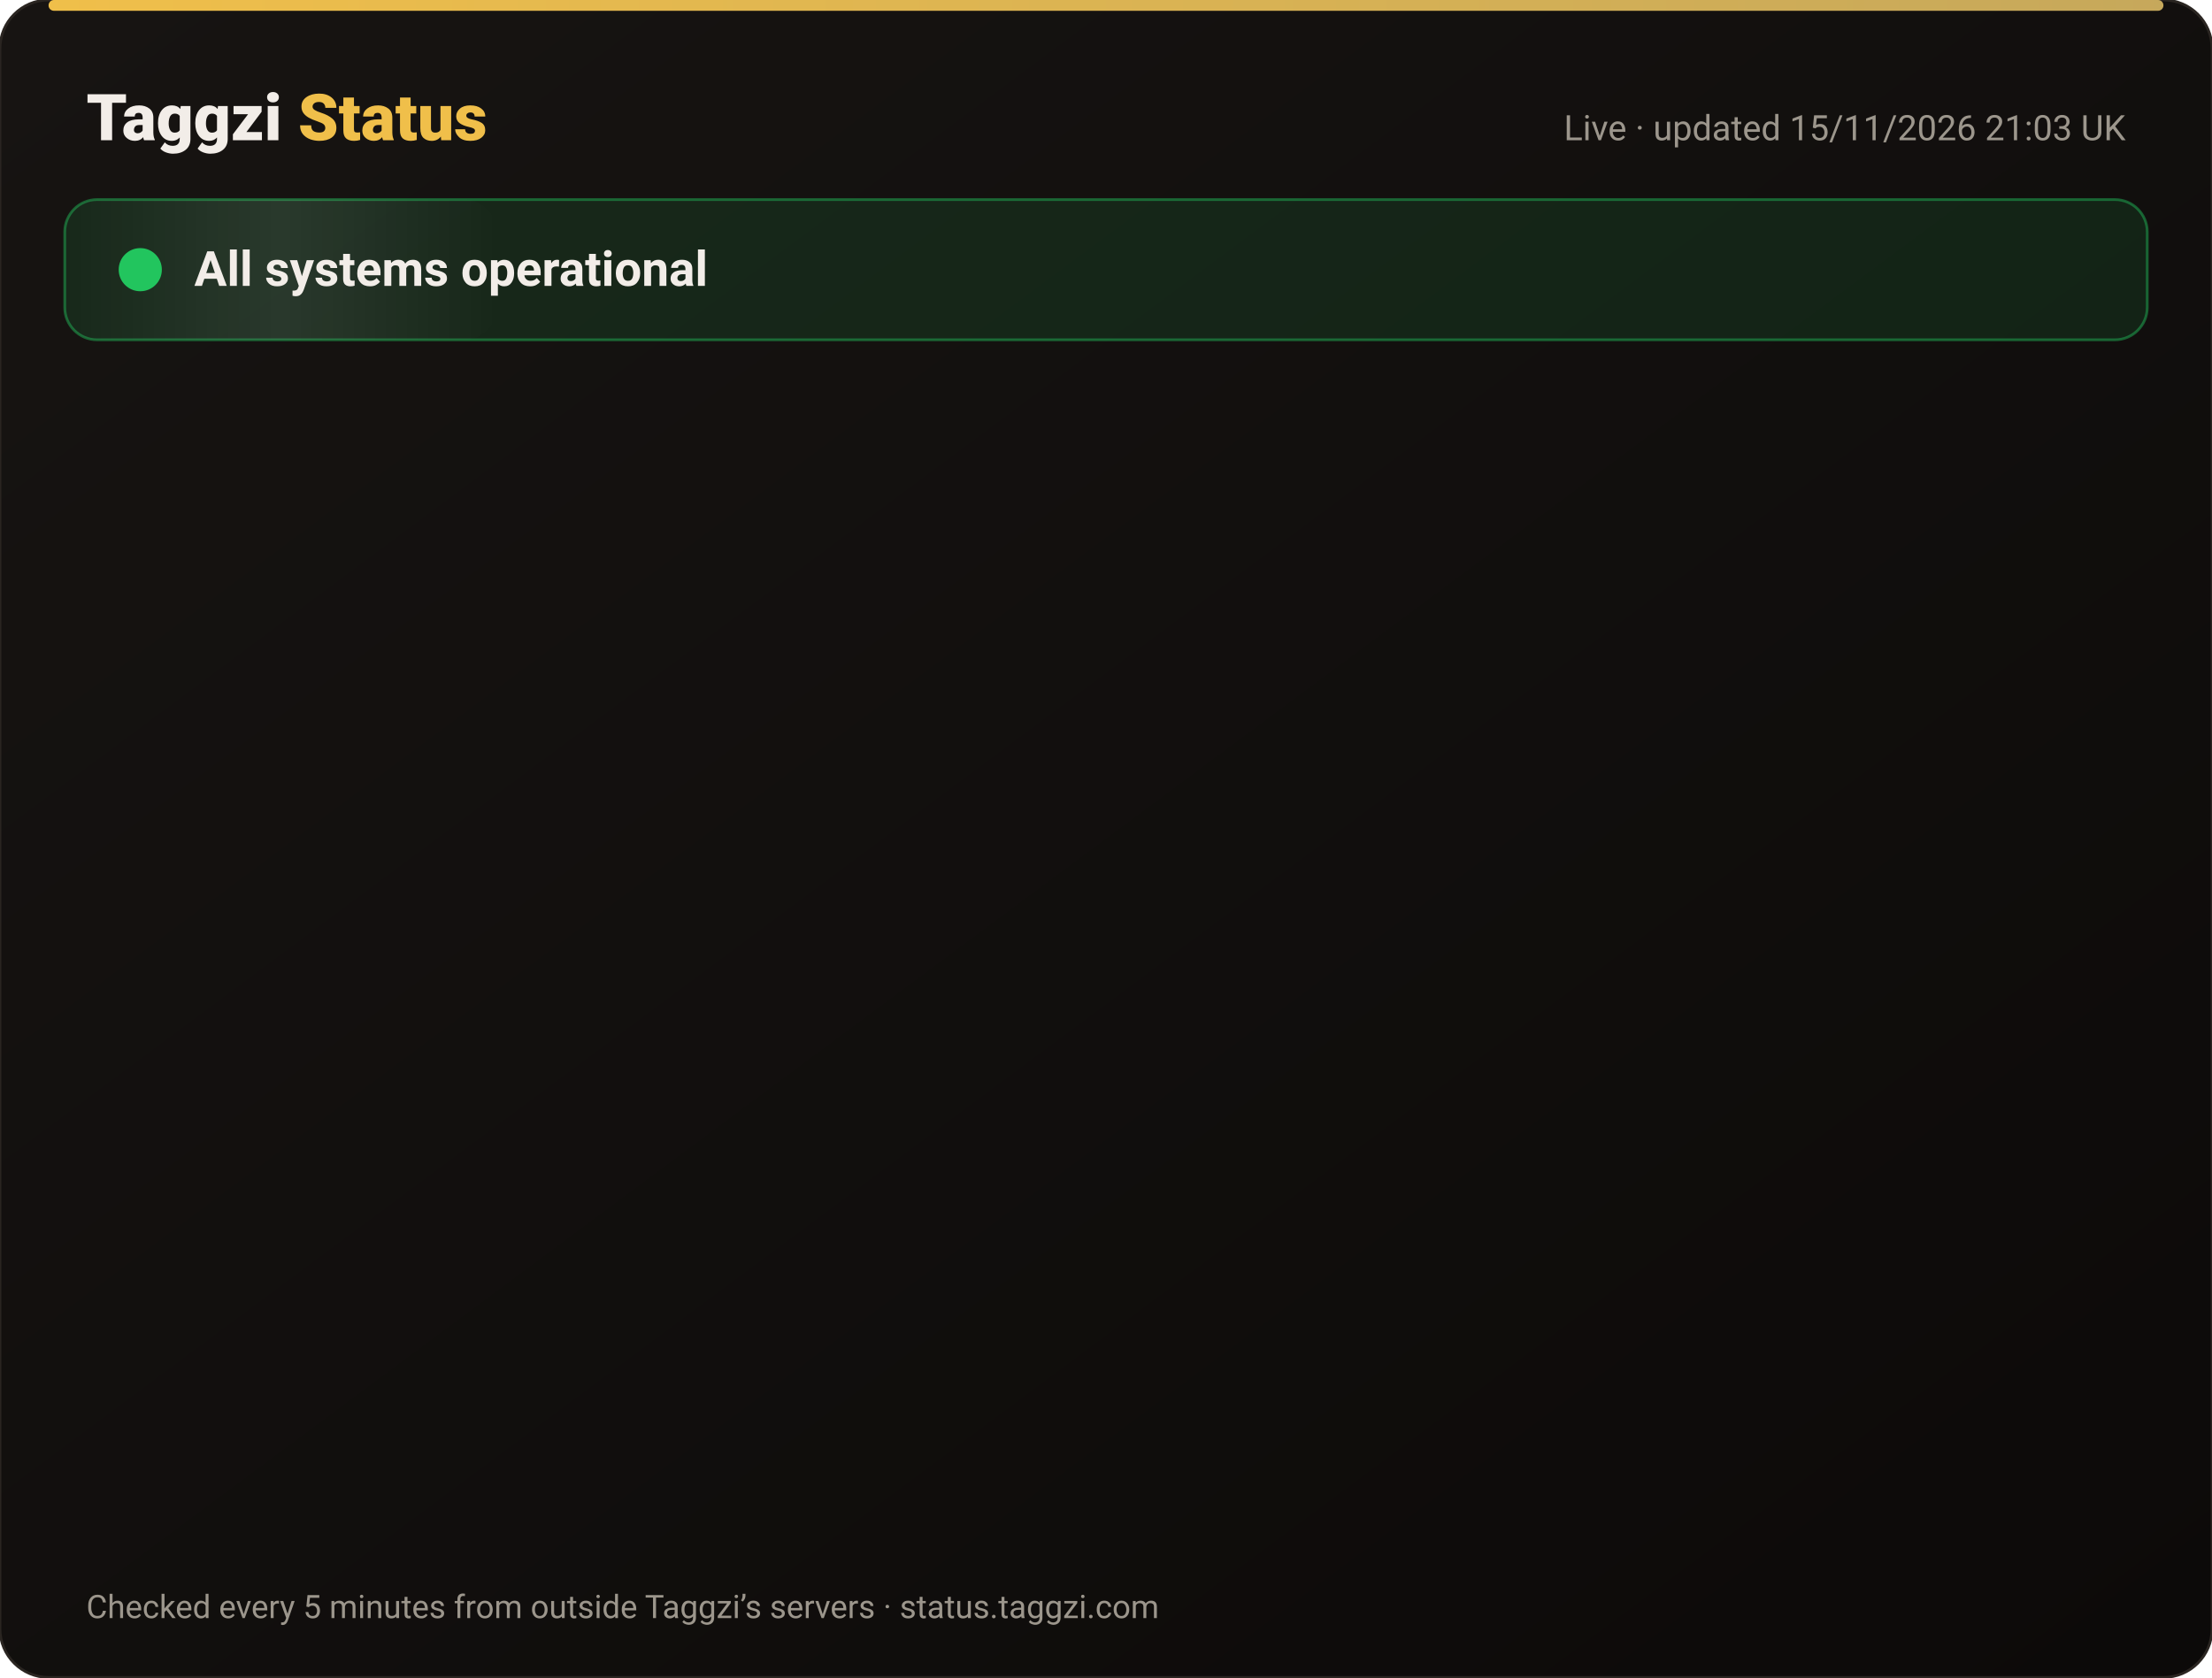
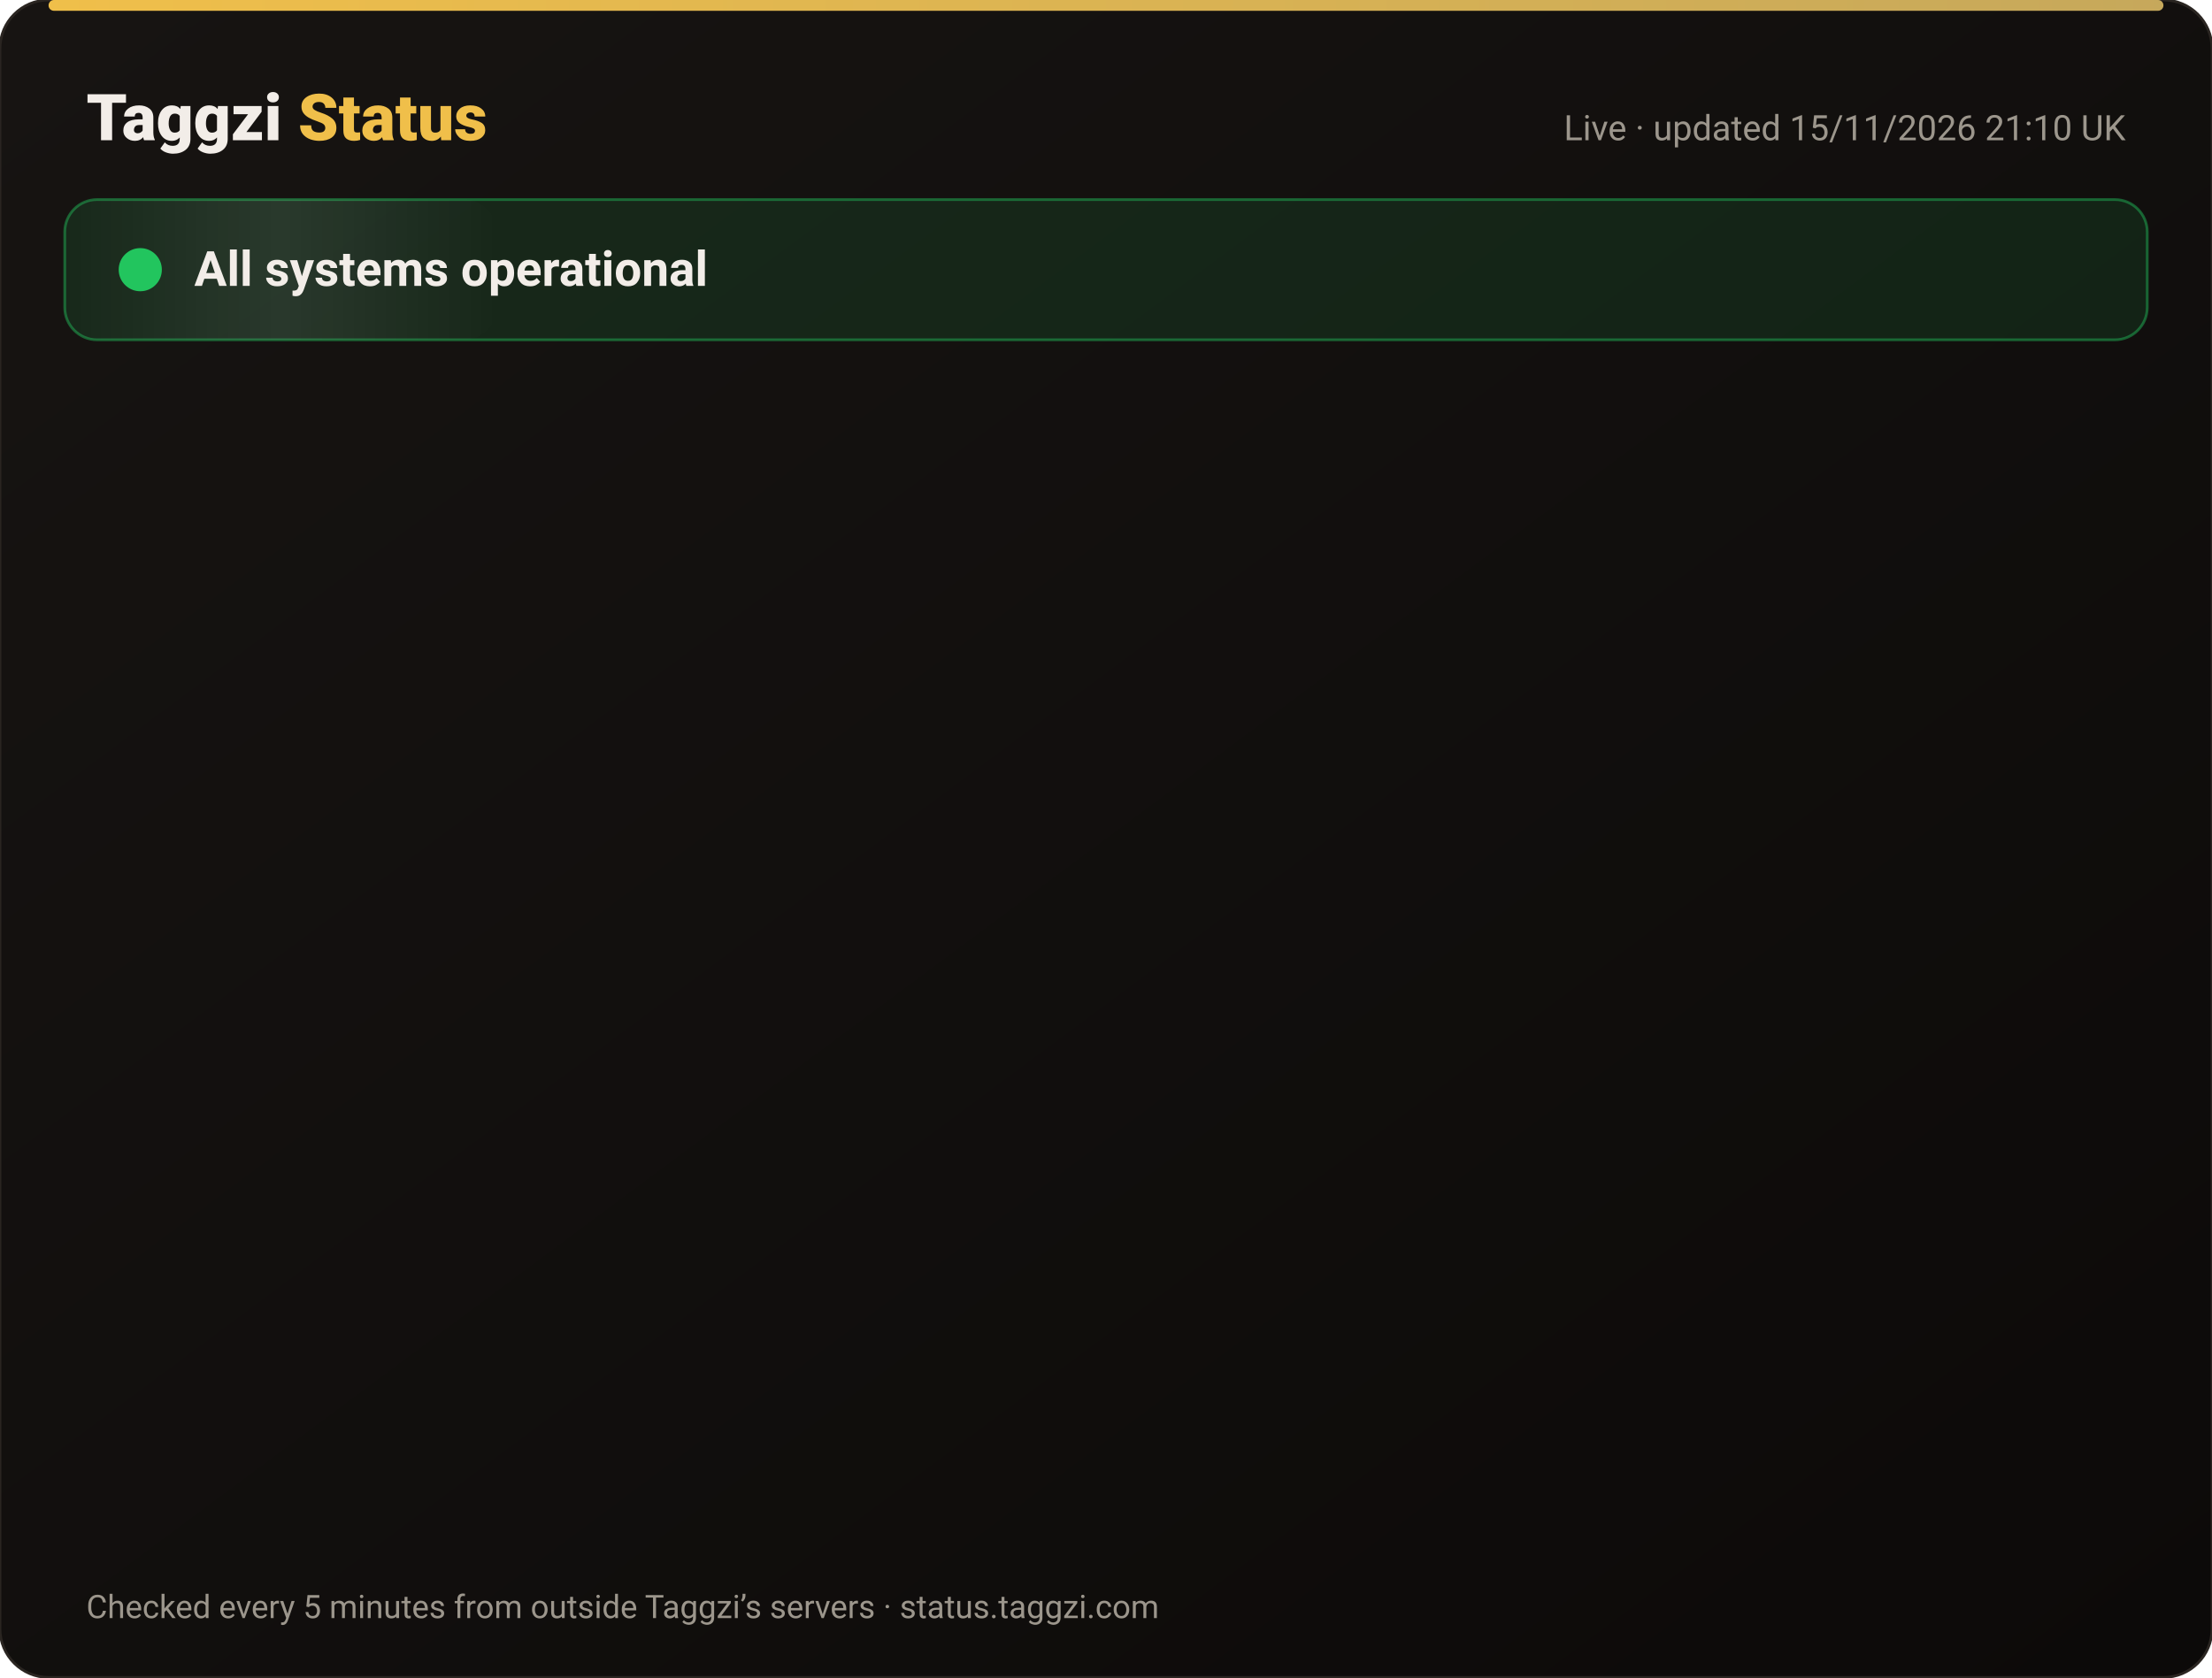
<svg xmlns="http://www.w3.org/2000/svg" width="820" height="622" viewBox="0 0 820 622" font-family="-apple-system,Segoe UI,Roboto,Helvetica,Arial,sans-serif">
  <defs>
    <linearGradient id="bg" x1="0" y1="0" x2="1" y2="1">
      <stop offset="0" stop-color="#171412" />
      <stop offset="1" stop-color="#0C0A09" />
    </linearGradient>
    <linearGradient id="gold" x1="0" x2="1">
      <stop offset="0" stop-color="#F0BF4A" />
      <stop offset="1" stop-color="#c6a85b" />
    </linearGradient>
    <linearGradient id="shine" x1="0" x2="1">
      <stop offset="0" stop-color="#fff" stop-opacity="0" />
      <stop offset=".5" stop-color="#fff" stop-opacity=".08" />
      <stop offset="1" stop-color="#fff" stop-opacity="0" />
    </linearGradient>
  </defs>
  <rect width="820" height="622" rx="18" fill="url(#bg)" stroke="#2a2521" />
  <rect x="18" y="0" width="784" height="4" rx="2" fill="url(#gold)" />
  <text x="32" y="52" font-size="24" font-weight="800" fill="#F2EDE8">Taggzi <tspan fill="#F0BF4A">Status</tspan>
  </text>
-   <text x="788" y="52" font-size="13" fill="#9C968C" text-anchor="end">Live · updated 15/11/2026 21:03 UK</text>
+   <text x="788" y="52" font-size="13" fill="#9C968C" text-anchor="end">Live · updated 15/11/2026 21:10 UK</text>
  <rect x="24" y="74" width="772" height="52" rx="12" fill="#22c55e" fill-opacity=".12" stroke="#22c55e" stroke-opacity=".45" />
  <rect x="24" y="74" width="160" height="52" rx="12" fill="url(#shine)">
    <animate attributeName="x" from="-160" to="820" dur="4s" repeatCount="indefinite" />
  </rect>
  <circle cx="52" cy="100" r="7" fill="#22c55e" />
  <circle cx="52" cy="100" r="7" fill="none" stroke="#22c55e" stroke-width="2">
    <animate attributeName="r" values="7;15;7" dur="2s" repeatCount="indefinite" />
    <animate attributeName="opacity" values=".9;0;.9" dur="2s" repeatCount="indefinite" />
  </circle>
  <text x="72" y="106" font-size="18" font-weight="700" fill="#F2EDE8">All systems operational</text>
  <g opacity="0">
    <animate attributeName="opacity" from="0" to="1" begin="0.00s" dur=".6s" fill="freeze" />
    <line x1="32" y1="188" x2="788" y2="188" stroke="#2a2521" />
    <circle cx="44" cy="166" r="6" fill="#22c55e">
      <animate attributeName="opacity" values="1;.45;1" dur="2.4s" begin="0.00s" repeatCount="indefinite" />
    </circle>
    <text x="62" y="171" font-size="15" font-weight="650" fill="#F2EDE8">Website</text>
    <text x="630" y="171" font-size="13" fill="#9C968C" text-anchor="end">99.97% uptime</text>
    <rect x="648" y="154" width="140" height="24" rx="12" fill="#22c55e" fill-opacity=".14" stroke="#22c55e" stroke-opacity=".5" />
    <text x="718" y="171" font-size="12" font-weight="700" fill="#22c55e" text-anchor="middle">Operational</text>
  </g>
  <g opacity="0">
    <animate attributeName="opacity" from="0" to="1" begin="0.15s" dur=".6s" fill="freeze" />
    <line x1="32" y1="234" x2="788" y2="234" stroke="#2a2521" />
    <circle cx="44" cy="212" r="6" fill="#22c55e">
      <animate attributeName="opacity" values="1;.45;1" dur="2.4s" begin="0.15s" repeatCount="indefinite" />
    </circle>
    <text x="62" y="217" font-size="15" font-weight="650" fill="#F2EDE8">Tag scans</text>
    <text x="630" y="217" font-size="13" fill="#9C968C" text-anchor="end">99.97% uptime</text>
    <rect x="648" y="200" width="140" height="24" rx="12" fill="#22c55e" fill-opacity=".14" stroke="#22c55e" stroke-opacity=".5" />
    <text x="718" y="217" font-size="12" font-weight="700" fill="#22c55e" text-anchor="middle">Operational</text>
  </g>
  <g opacity="0">
    <animate attributeName="opacity" from="0" to="1" begin="0.30s" dur=".6s" fill="freeze" />
    <line x1="32" y1="280" x2="788" y2="280" stroke="#2a2521" />
    <circle cx="44" cy="258" r="6" fill="#22c55e">
      <animate attributeName="opacity" values="1;.45;1" dur="2.4s" begin="0.30s" repeatCount="indefinite" />
    </circle>
    <text x="62" y="263" font-size="15" font-weight="650" fill="#F2EDE8">Manual tag lookup</text>
    <text x="630" y="263" font-size="13" fill="#9C968C" text-anchor="end">99.97% uptime</text>
    <rect x="648" y="246" width="140" height="24" rx="12" fill="#22c55e" fill-opacity=".14" stroke="#22c55e" stroke-opacity=".5" />
    <text x="718" y="263" font-size="12" font-weight="700" fill="#22c55e" text-anchor="middle">Operational</text>
  </g>
  <g opacity="0">
    <animate attributeName="opacity" from="0" to="1" begin="0.45s" dur=".6s" fill="freeze" />
    <line x1="32" y1="326" x2="788" y2="326" stroke="#2a2521" />
    <circle cx="44" cy="304" r="6" fill="#22c55e">
      <animate attributeName="opacity" values="1;.45;1" dur="2.4s" begin="0.45s" repeatCount="indefinite" />
    </circle>
    <text x="62" y="309" font-size="15" font-weight="650" fill="#F2EDE8">App &amp; login</text>
    <text x="630" y="309" font-size="13" fill="#9C968C" text-anchor="end">99.97% uptime</text>
    <rect x="648" y="292" width="140" height="24" rx="12" fill="#22c55e" fill-opacity=".14" stroke="#22c55e" stroke-opacity=".5" />
    <text x="718" y="309" font-size="12" font-weight="700" fill="#22c55e" text-anchor="middle">Operational</text>
  </g>
  <g opacity="0">
    <animate attributeName="opacity" from="0" to="1" begin="0.60s" dur=".6s" fill="freeze" />
    <line x1="32" y1="372" x2="788" y2="372" stroke="#2a2521" />
    <circle cx="44" cy="350" r="6" fill="#22c55e">
      <animate attributeName="opacity" values="1;.45;1" dur="2.4s" begin="0.60s" repeatCount="indefinite" />
    </circle>
    <text x="62" y="355" font-size="15" font-weight="650" fill="#F2EDE8">Community alerts</text>
    <text x="630" y="355" font-size="13" fill="#9C968C" text-anchor="end">99.97% uptime</text>
    <rect x="648" y="338" width="140" height="24" rx="12" fill="#22c55e" fill-opacity=".14" stroke="#22c55e" stroke-opacity=".5" />
    <text x="718" y="355" font-size="12" font-weight="700" fill="#22c55e" text-anchor="middle">Operational</text>
  </g>
  <g opacity="0">
    <animate attributeName="opacity" from="0" to="1" begin="0.75s" dur=".6s" fill="freeze" />
    <line x1="32" y1="418" x2="788" y2="418" stroke="#2a2521" />
    <circle cx="44" cy="396" r="6" fill="#22c55e">
      <animate attributeName="opacity" values="1;.45;1" dur="2.4s" begin="0.75s" repeatCount="indefinite" />
    </circle>
    <text x="62" y="401" font-size="15" font-weight="650" fill="#F2EDE8">Private calling</text>
    <text x="630" y="401" font-size="13" fill="#9C968C" text-anchor="end">99.97% uptime</text>
    <rect x="648" y="384" width="140" height="24" rx="12" fill="#22c55e" fill-opacity=".14" stroke="#22c55e" stroke-opacity=".5" />
    <text x="718" y="401" font-size="12" font-weight="700" fill="#22c55e" text-anchor="middle">Operational</text>
  </g>
  <g opacity="0">
    <animate attributeName="opacity" from="0" to="1" begin="0.90s" dur=".6s" fill="freeze" />
    <line x1="32" y1="464" x2="788" y2="464" stroke="#2a2521" />
    <circle cx="44" cy="442" r="6" fill="#22c55e">
      <animate attributeName="opacity" values="1;.45;1" dur="2.4s" begin="0.90s" repeatCount="indefinite" />
    </circle>
    <text x="62" y="447" font-size="15" font-weight="650" fill="#F2EDE8">Payments</text>
    <text x="630" y="447" font-size="13" fill="#9C968C" text-anchor="end">99.96% uptime</text>
    <rect x="648" y="430" width="140" height="24" rx="12" fill="#22c55e" fill-opacity=".14" stroke="#22c55e" stroke-opacity=".5" />
    <text x="718" y="447" font-size="12" font-weight="700" fill="#22c55e" text-anchor="middle">Operational</text>
  </g>
  <g opacity="0">
    <animate attributeName="opacity" from="0" to="1" begin="1.05s" dur=".6s" fill="freeze" />
    <line x1="32" y1="510" x2="788" y2="510" stroke="#2a2521" />
    <circle cx="44" cy="488" r="6" fill="#22c55e">
      <animate attributeName="opacity" values="1;.45;1" dur="2.4s" begin="1.05s" repeatCount="indefinite" />
    </circle>
    <text x="62" y="493" font-size="15" font-weight="650" fill="#F2EDE8">Email &amp; support</text>
    <text x="630" y="493" font-size="13" fill="#9C968C" text-anchor="end">99.97% uptime</text>
    <rect x="648" y="476" width="140" height="24" rx="12" fill="#22c55e" fill-opacity=".14" stroke="#22c55e" stroke-opacity=".5" />
    <text x="718" y="493" font-size="12" font-weight="700" fill="#22c55e" text-anchor="middle">Operational</text>
  </g>
  <g opacity="0">
    <animate attributeName="opacity" from="0" to="1" begin="1.20s" dur=".6s" fill="freeze" />
    <line x1="32" y1="556" x2="788" y2="556" stroke="#2a2521" />
    <circle cx="44" cy="534" r="6" fill="#22c55e">
      <animate attributeName="opacity" values="1;.45;1" dur="2.4s" begin="1.20s" repeatCount="indefinite" />
    </circle>
    <text x="62" y="539" font-size="15" font-weight="650" fill="#F2EDE8">Secure connection (SSL)</text>
    <text x="630" y="539" font-size="13" fill="#9C968C" text-anchor="end">100.00% uptime</text>
    <rect x="648" y="522" width="140" height="24" rx="12" fill="#22c55e" fill-opacity=".14" stroke="#22c55e" stroke-opacity=".5" />
    <text x="718" y="539" font-size="12" font-weight="700" fill="#22c55e" text-anchor="middle">Operational</text>
  </g>
  <text x="32" y="600" font-size="12" fill="#9C968C">Checked every 5 minutes from outside Taggzi’s servers · status.taggzi.com</text>
</svg>
